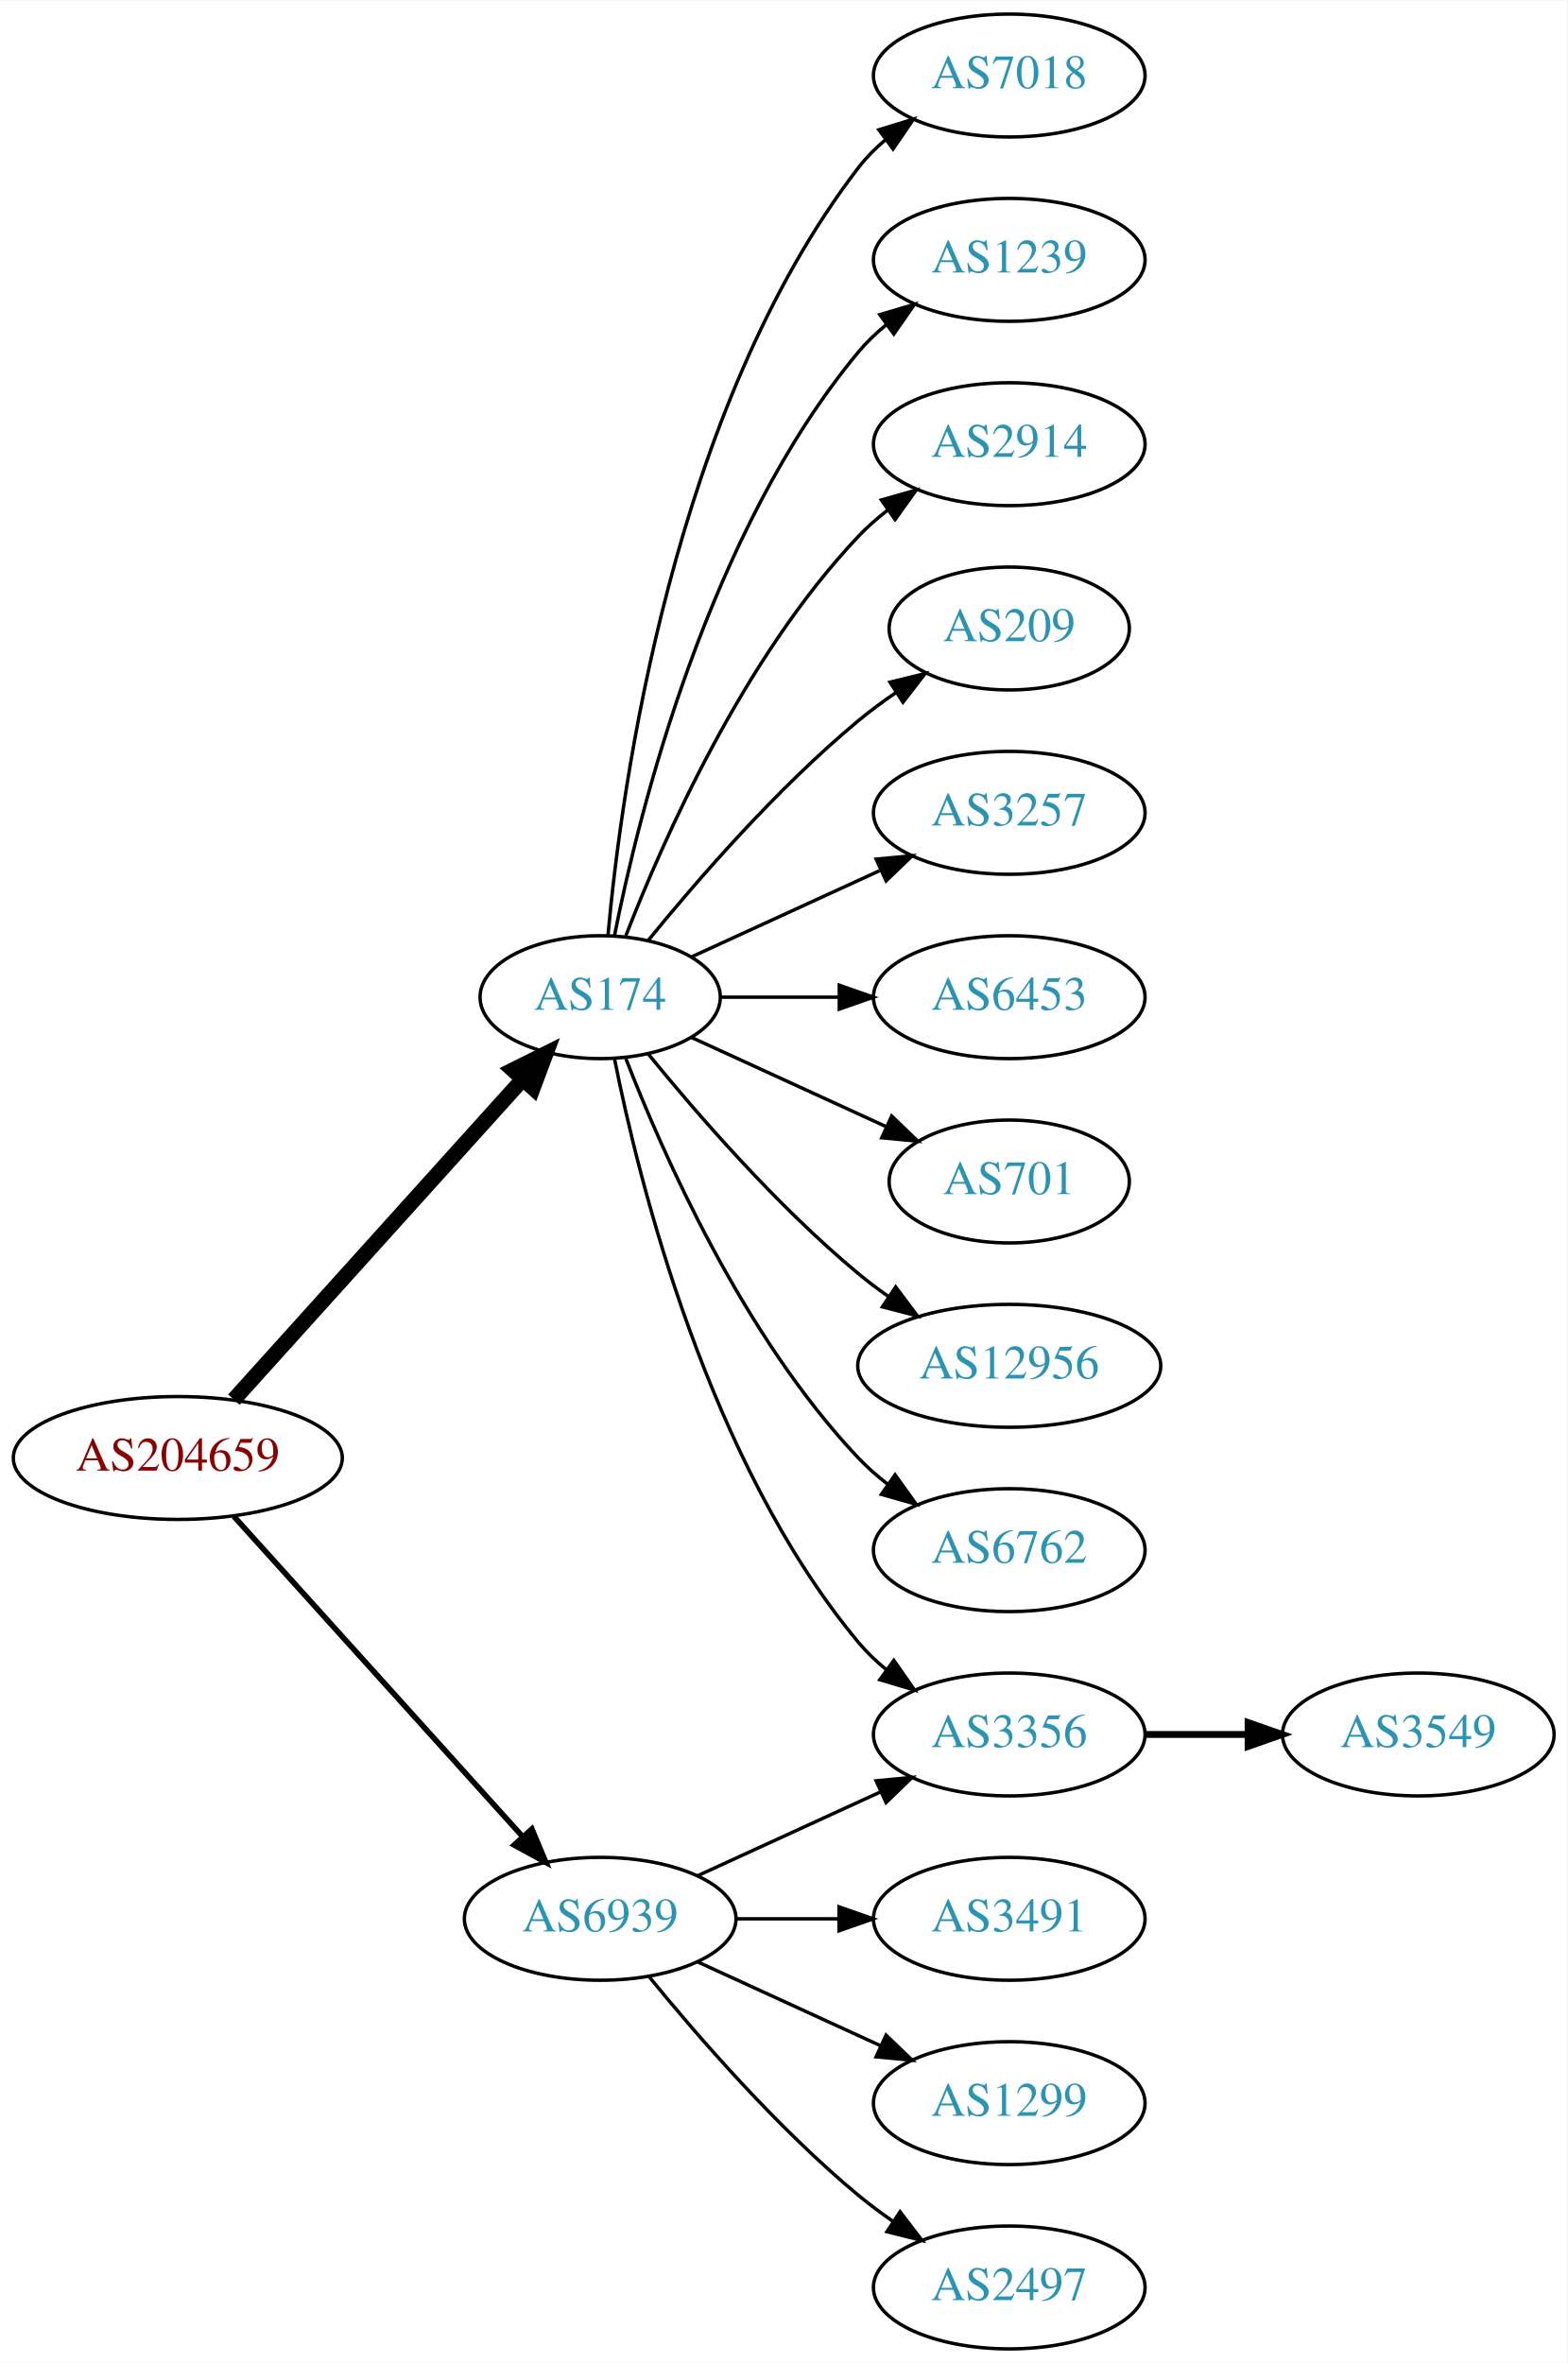
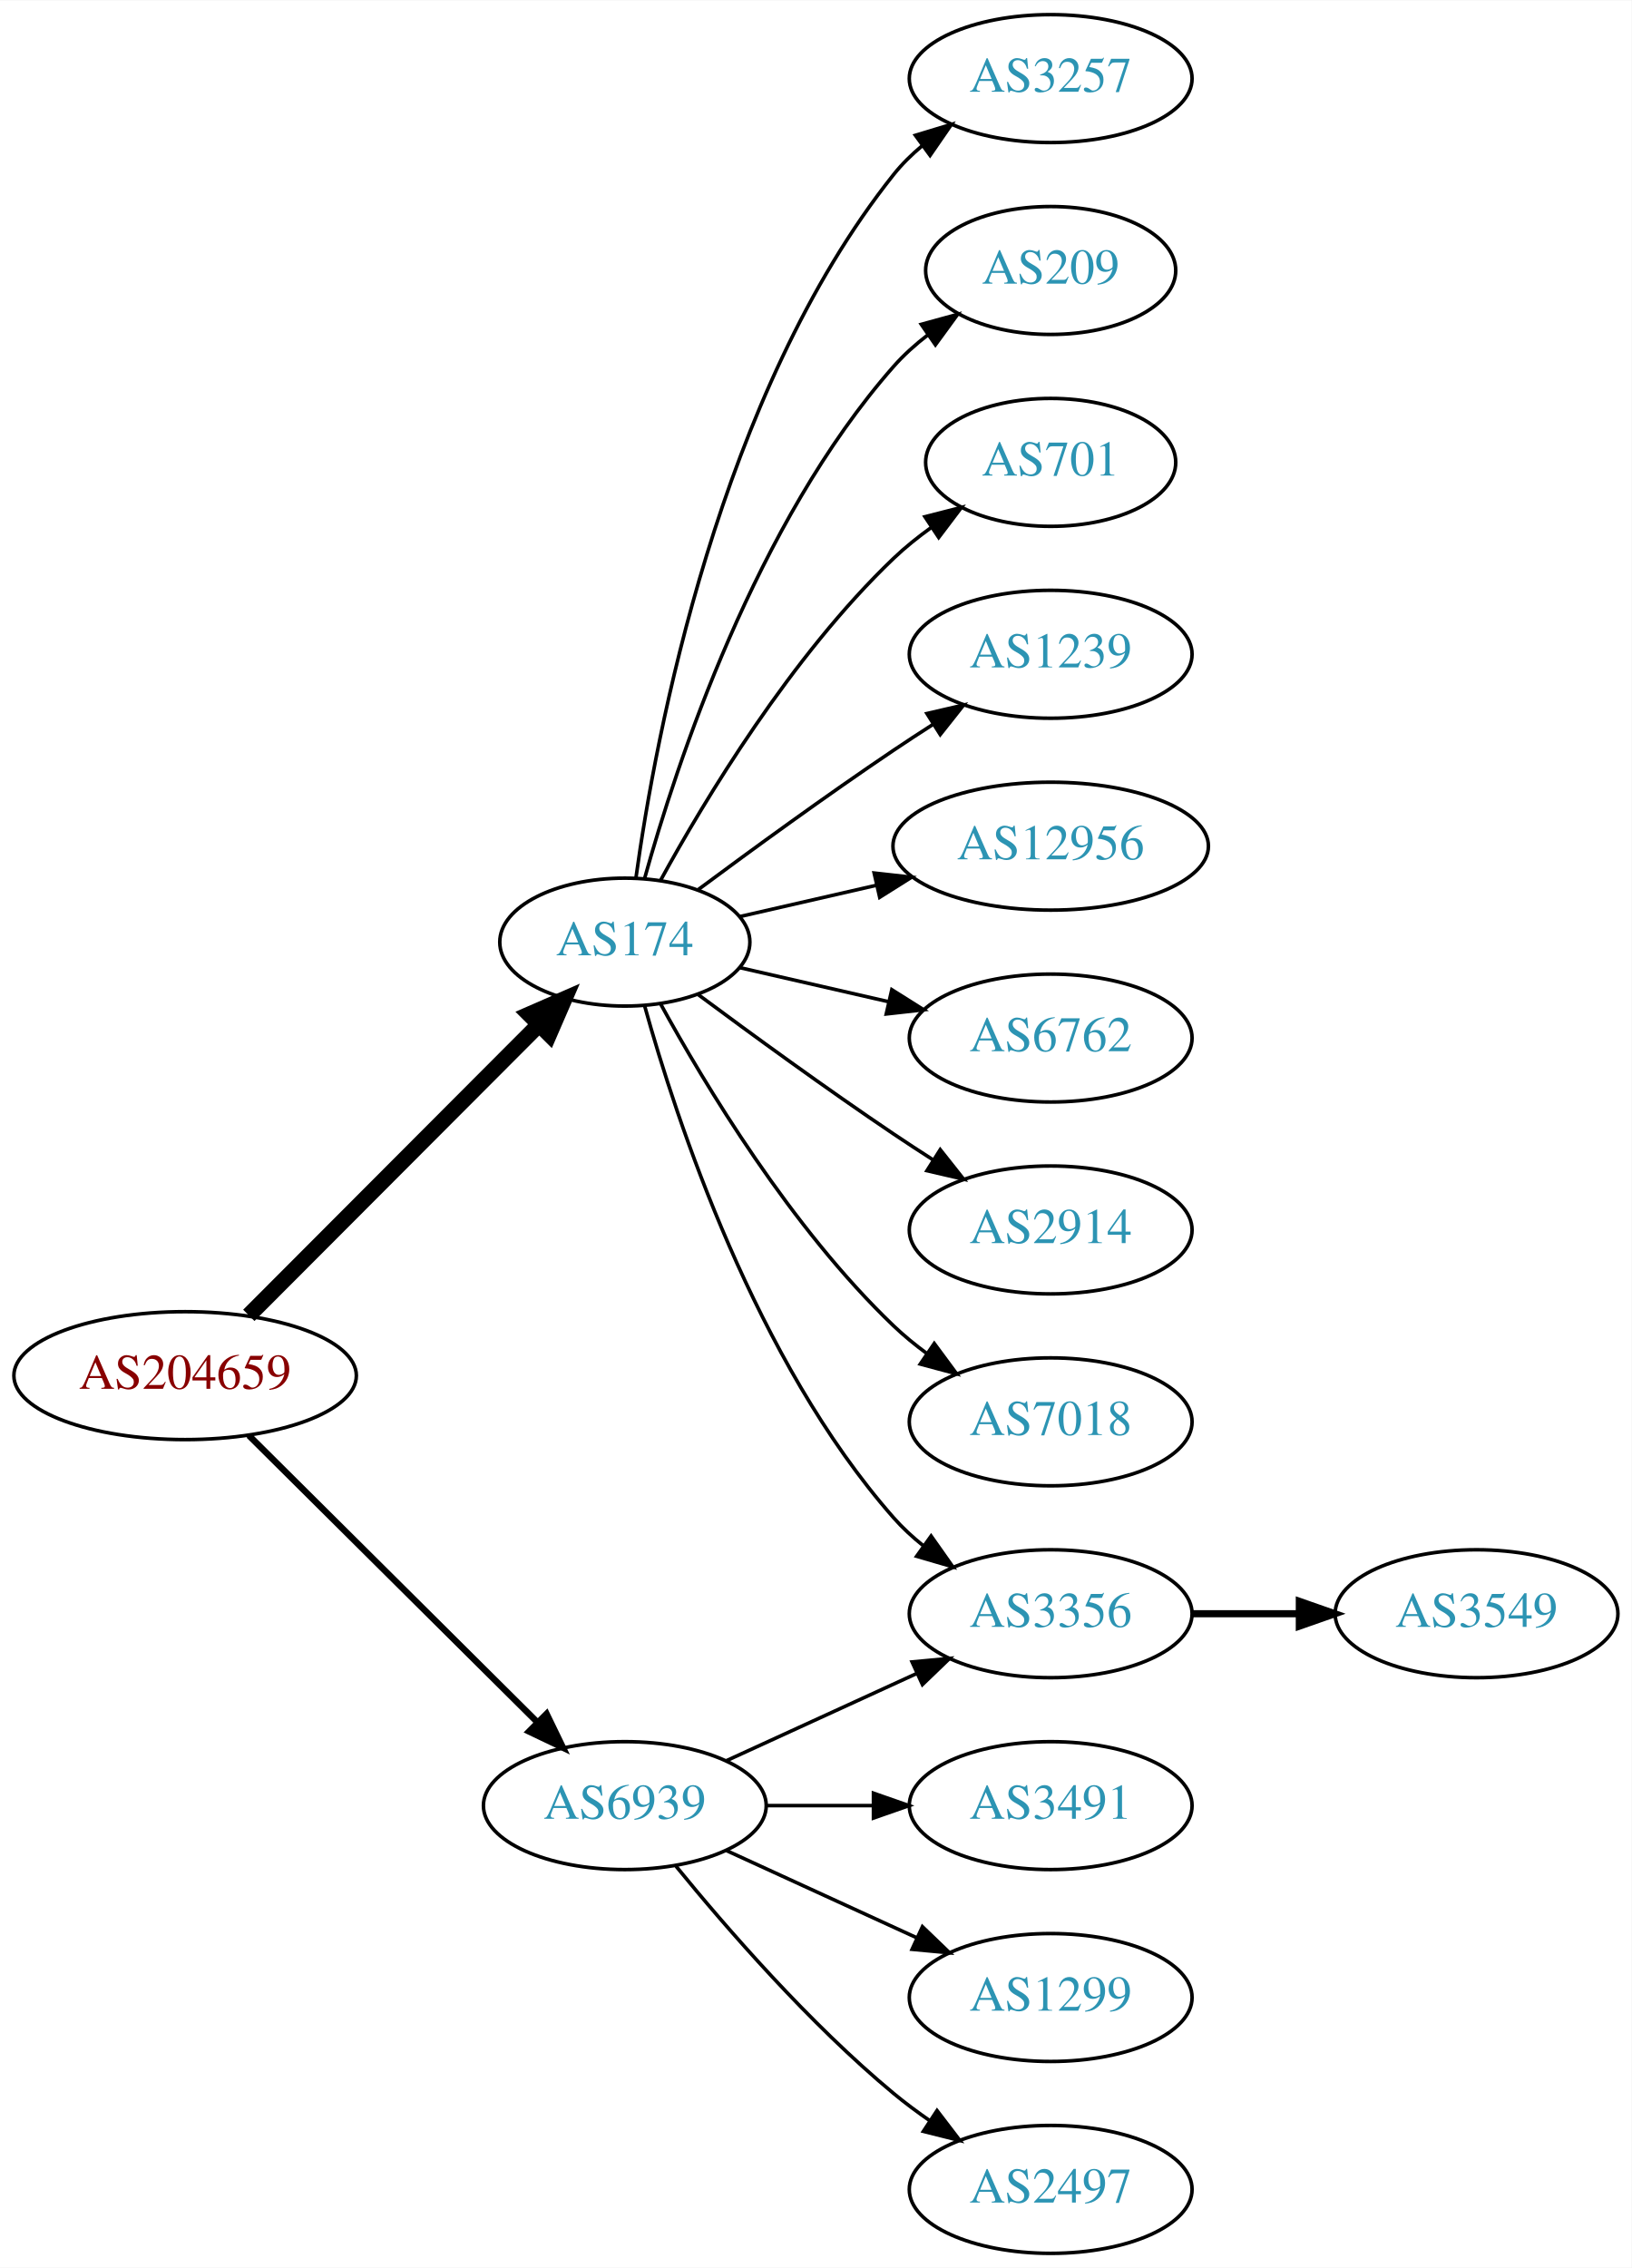
- <svg xmlns="http://www.w3.org/2000/svg" xmlns:xlink="http://www.w3.org/1999/xlink" width="459pt" height="692pt" viewBox="0.00 0.00 459.17 692.00">
-   <g id="graph0" class="graph" transform="scale(1 1) rotate(0) translate(4 688)">
-     <polygon fill="white" stroke="none" points="-4,4 -4,-688 455.17,-688 455.17,4 -4,4" />
+ <svg xmlns="http://www.w3.org/2000/svg" xmlns:xlink="http://www.w3.org/1999/xlink" width="459pt" height="638pt" viewBox="0.00 0.00 459.17 638.00">
+   <g id="graph0" class="graph" transform="scale(1 1) rotate(0) translate(4 634)">
+     <polygon fill="white" stroke="none" points="-4,4 -4,-634 455.17,-634 455.17,4 -4,4" />
    <g id="node1" class="node">
      <g id="a_node1">
        <a xlink:href="/asn/204659" xlink:title="AS204659 ~ ANLX-AS [AT]">
-           <ellipse fill="#ffffff" stroke="black" cx="48.096" cy="-261" rx="48.192" ry="18" />
-           <text text-anchor="middle" x="48.096" y="-257.3" font-family="Times,serif" font-size="14.00" fill="#880000">AS204659</text>
+           <ellipse fill="#ffffff" stroke="black" cx="48.096" cy="-247" rx="48.192" ry="18" />
+           <text text-anchor="middle" x="48.096" y="-243.3" font-family="Times,serif" font-size="14.00" fill="#880000">AS204659</text>
        </a>
      </g>
    </g>
    <g id="node2" class="node">
      <g id="a_node2">
        <a xlink:href="/asn/174" xlink:title="AS174 ~ Cogent Communications [US]">
-           <ellipse fill="#ffffff" stroke="black" cx="171.838" cy="-396" rx="35.194" ry="18" />
-           <text text-anchor="middle" x="171.838" y="-392.3" font-family="Times,serif" font-size="14.00" fill="#2c94b3">AS174</text>
+           <ellipse fill="#ffffff" stroke="black" cx="171.838" cy="-369" rx="35.194" ry="18" />
+           <text text-anchor="middle" x="171.838" y="-365.3" font-family="Times,serif" font-size="14.00" fill="#2c94b3">AS174</text>
        </a>
      </g>
    </g>
    <g id="edge1" class="edge">
-       <path fill="none" stroke="black" stroke-width="4.5" d="M64.514,-278.098C85.945,-301.862 124.837,-344.99 149.174,-371.977" />
-       <polygon fill="black" stroke="black" stroke-width="4.5" points="146.304,-374.674 155.925,-379.463 152.152,-369.4 146.304,-374.674" />
+       <path fill="none" stroke="black" stroke-width="4.5" d="M66.023,-263.964C87.247,-285.232 123.732,-321.794 147.569,-345.682" />
+       <polygon fill="black" stroke="black" stroke-width="4.5" points="144.978,-348.659 154.828,-352.957 150.552,-343.097 144.978,-348.659" />
    </g>
    <g id="node3" class="node">
      <g id="a_node3">
        <a xlink:href="/asn/6939" xlink:title="AS6939 ~ Hurricane Electric LLC [US]">
          <ellipse fill="#ffffff" stroke="black" cx="171.838" cy="-126" rx="39.794" ry="18" />
          <text text-anchor="middle" x="171.838" y="-122.3" font-family="Times,serif" font-size="14.00" fill="#2c94b3">AS6939</text>
        </a>
      </g>
    </g>
    <g id="edge2" class="edge">
-       <path fill="none" stroke="black" stroke-width="1.636" d="M64.514,-243.902C85.945,-220.138 124.837,-177.01 149.174,-150.023" />
-       <polygon fill="black" stroke="black" stroke-width="1.636" points="151.827,-152.307 155.925,-142.537 146.629,-147.619 151.827,-152.307" />
+       <path fill="none" stroke="black" stroke-width="1.8" d="M66.023,-230.175C87.129,-209.198 123.327,-173.222 147.17,-149.523" />
+       <polygon fill="black" stroke="black" stroke-width="1.8" points="149.818,-151.827 154.443,-142.295 144.883,-146.862 149.818,-151.827" />
    </g>
    <g id="node4" class="node">
      <g id="a_node4">
-         <a xlink:href="/asn/7018" xlink:title="AS7018 ~ AT&amp;T Services, Inc. [US]">
-           <ellipse fill="#ffffff" stroke="black" cx="291.681" cy="-666" rx="39.794" ry="18" />
-           <text text-anchor="middle" x="291.681" y="-662.3" font-family="Times,serif" font-size="14.00" fill="#2c94b3">AS7018</text>
+         <a xlink:href="/asn/3257" xlink:title="AS3257 ~ GTT [DE]">
+           <ellipse fill="#ffffff" stroke="black" cx="291.681" cy="-612" rx="39.794" ry="18" />
+           <text text-anchor="middle" x="291.681" y="-608.3" font-family="Times,serif" font-size="14.00" fill="#2c94b3">AS3257</text>
        </a>
      </g>
    </g>
    <g id="edge3" class="edge">
-       <path fill="none" stroke="black" d="M174.122,-414.117C178.02,-457.332 193.037,-568.131 247.484,-639 249.774,-641.981 252.494,-644.716 255.439,-647.205" />
-       <polygon fill="black" stroke="black" points="253.485,-650.113 263.615,-653.218 257.633,-644.473 253.485,-650.113" />
+       <path fill="none" stroke="black" d="M174.977,-387.17C180.477,-426.974 198.303,-523.233 247.484,-585 249.826,-587.94 252.58,-590.649 255.546,-593.121" />
+       <polygon fill="black" stroke="black" points="253.611,-596.042 263.752,-599.11 257.738,-590.388 253.611,-596.042" />
    </g>
    <g id="node5" class="node">
      <g id="a_node5">
-         <a xlink:href="/asn/1239" xlink:title="AS1239 ~ Sprint [US]">
-           <ellipse fill="#ffffff" stroke="black" cx="291.681" cy="-612" rx="39.794" ry="18" />
-           <text text-anchor="middle" x="291.681" y="-608.3" font-family="Times,serif" font-size="14.00" fill="#2c94b3">AS1239</text>
+         <a xlink:href="/asn/209" xlink:title="AS209 ~ CenturyLink Communications, LLC [US]">
+           <ellipse fill="#ffffff" stroke="black" cx="291.681" cy="-558" rx="35.194" ry="18" />
+           <text text-anchor="middle" x="291.681" y="-554.3" font-family="Times,serif" font-size="14.00" fill="#2c94b3">AS209</text>
        </a>
      </g>
    </g>
    <g id="edge4" class="edge">
-       <path fill="none" stroke="black" d="M176.037,-414.073C183.2,-450.141 203.474,-532.125 247.484,-585 249.889,-587.889 252.686,-590.563 255.678,-593.013" />
-       <polygon fill="black" stroke="black" points="253.766,-595.95 263.921,-598.973 257.868,-590.277 253.766,-595.95" />
+       <path fill="none" stroke="black" d="M177.411,-386.946C186.317,-418.995 208.601,-486.842 247.484,-531 250.312,-534.211 253.613,-537.172 257.108,-539.864" />
+       <polygon fill="black" stroke="black" points="255.265,-542.845 265.483,-545.645 259.242,-537.084 255.265,-542.845" />
    </g>
    <g id="node6" class="node">
      <g id="a_node6">
-         <a xlink:href="/asn/2914" xlink:title="AS2914 ~ NTT America, Inc. [US]">
-           <ellipse fill="#ffffff" stroke="black" cx="291.681" cy="-558" rx="39.794" ry="18" />
-           <text text-anchor="middle" x="291.681" y="-554.3" font-family="Times,serif" font-size="14.00" fill="#2c94b3">AS2914</text>
+         <a xlink:href="/asn/701" xlink:title="AS701 ~ UUNET [US]">
+           <ellipse fill="#ffffff" stroke="black" cx="291.681" cy="-504" rx="35.194" ry="18" />
+           <text text-anchor="middle" x="291.681" y="-500.3" font-family="Times,serif" font-size="14.00" fill="#2c94b3">AS701</text>
        </a>
      </g>
    </g>
    <g id="edge5" class="edge">
-       <path fill="none" stroke="black" d="M179.361,-413.994C190.112,-441.728 213.769,-495.429 247.484,-531 250.07,-533.728 252.988,-536.294 256.056,-538.677" />
-       <polygon fill="black" stroke="black" points="254.21,-541.658 264.404,-544.543 258.234,-535.93 254.21,-541.658" />
+       <path fill="none" stroke="black" d="M181.864,-386.321C194.347,-409.1 218.637,-449.453 247.484,-477 250.738,-480.107 254.405,-483.046 258.192,-485.76" />
+       <polygon fill="black" stroke="black" points="256.294,-488.701 266.56,-491.322 260.169,-482.872 256.294,-488.701" />
    </g>
    <g id="node7" class="node">
      <g id="a_node7">
-         <a xlink:href="/asn/209" xlink:title="AS209 ~ CenturyLink Communications, LLC [US]">
-           <ellipse fill="#ffffff" stroke="black" cx="291.681" cy="-504" rx="35.194" ry="18" />
-           <text text-anchor="middle" x="291.681" y="-500.3" font-family="Times,serif" font-size="14.00" fill="#2c94b3">AS209</text>
+         <a xlink:href="/asn/1239" xlink:title="AS1239 ~ Sprint [US]">
+           <ellipse fill="#ffffff" stroke="black" cx="291.681" cy="-450" rx="39.794" ry="18" />
+           <text text-anchor="middle" x="291.681" y="-446.3" font-family="Times,serif" font-size="14.00" fill="#2c94b3">AS1239</text>
        </a>
      </g>
    </g>
    <g id="edge6" class="edge">
-       <path fill="none" stroke="black" d="M185.995,-412.743C200.081,-430.039 223.639,-457.223 247.484,-477 250.948,-479.872 254.74,-482.669 258.595,-485.308" />
-       <polygon fill="black" stroke="black" points="256.737,-488.275 267.027,-490.797 260.556,-482.408 256.737,-488.275" />
+       <path fill="none" stroke="black" d="M192.539,-383.81C207.442,-394.875 228.51,-410.228 247.484,-423 251.033,-425.389 254.784,-427.839 258.532,-430.242" />
+       <polygon fill="black" stroke="black" points="256.858,-433.325 267.181,-435.712 260.6,-427.409 256.858,-433.325" />
    </g>
    <g id="node8" class="node">
      <g id="a_node8">
-         <a xlink:href="/asn/3257" xlink:title="AS3257 ~ GTT [DE]">
-           <ellipse fill="#ffffff" stroke="black" cx="291.681" cy="-450" rx="39.794" ry="18" />
-           <text text-anchor="middle" x="291.681" y="-446.3" font-family="Times,serif" font-size="14.00" fill="#2c94b3">AS3257</text>
+         <a xlink:href="/asn/12956" xlink:title="AS12956 ~ TELXIUS [ES]">
+           <ellipse fill="#ffffff" stroke="black" cx="291.681" cy="-396" rx="44.393" ry="18" />
+           <text text-anchor="middle" x="291.681" y="-392.3" font-family="Times,serif" font-size="14.00" fill="#2c94b3">AS12956</text>
        </a>
      </g>
    </g>
    <g id="edge7" class="edge">
-       <path fill="none" stroke="black" d="M198.699,-407.851C214.82,-415.238 235.822,-424.862 253.687,-433.048" />
-       <polygon fill="black" stroke="black" points="252.69,-436.441 263.239,-437.425 255.606,-430.077 252.69,-436.441" />
+       <path fill="none" stroke="black" d="M204.108,-376.165C215.953,-378.879 229.727,-382.034 242.757,-385.02" />
+       <polygon fill="black" stroke="black" points="242.002,-388.437 252.531,-387.259 243.565,-381.614 242.002,-388.437" />
    </g>
    <g id="node9" class="node">
      <g id="a_node9">
-         <a xlink:href="/asn/6453" xlink:title="AS6453 ~ TATA COMMUNICATIONS (AMERICA) INC [US]">
-           <ellipse fill="#ffffff" stroke="black" cx="291.681" cy="-396" rx="39.794" ry="18" />
-           <text text-anchor="middle" x="291.681" y="-392.3" font-family="Times,serif" font-size="14.00" fill="#2c94b3">AS6453</text>
-         </a>
-       </g>
-     </g>
-     <g id="edge8" class="edge">
-       <path fill="none" stroke="black" d="M207.24,-396C218.064,-396 230.231,-396 241.858,-396" />
-       <polygon fill="black" stroke="black" points="241.889,-399.5 251.889,-396 241.889,-392.5 241.889,-399.5" />
-     </g>
-     <g id="node10" class="node">
-       <g id="a_node10">
-         <a xlink:href="/asn/701" xlink:title="AS701 ~ UUNET [US]">
-           <ellipse fill="#ffffff" stroke="black" cx="291.681" cy="-342" rx="35.194" ry="18" />
-           <text text-anchor="middle" x="291.681" y="-338.3" font-family="Times,serif" font-size="14.00" fill="#2c94b3">AS701</text>
-         </a>
-       </g>
-     </g>
-     <g id="edge9" class="edge">
-       <path fill="none" stroke="black" d="M198.699,-384.149C215.431,-376.482 237.421,-366.406 255.704,-358.028" />
-       <polygon fill="black" stroke="black" points="257.247,-361.171 264.88,-353.823 254.331,-354.807 257.247,-361.171" />
-     </g>
-     <g id="node11" class="node">
-       <g id="a_node11">
-         <a xlink:href="/asn/12956" xlink:title="AS12956 ~ TELXIUS [ES]">
-           <ellipse fill="#ffffff" stroke="black" cx="291.681" cy="-288" rx="44.393" ry="18" />
-           <text text-anchor="middle" x="291.681" y="-284.3" font-family="Times,serif" font-size="14.00" fill="#2c94b3">AS12956</text>
-         </a>
-       </g>
-     </g>
-     <g id="edge10" class="edge">
-       <path fill="none" stroke="black" d="M185.995,-379.257C200.081,-361.961 223.639,-334.777 247.484,-315 250.222,-312.729 253.166,-310.506 256.183,-308.37" />
-       <polygon fill="black" stroke="black" points="258.409,-311.092 264.772,-302.621 254.515,-305.275 258.409,-311.092" />
-     </g>
-     <g id="node12" class="node">
-       <g id="a_node12">
-         <a xlink:href="/asn/6762" xlink:title="AS6762 ~ TELECOM ITALIA SPARKLE S.p.A. [IT]">
-           <ellipse fill="#ffffff" stroke="black" cx="291.681" cy="-234" rx="39.794" ry="18" />
-           <text text-anchor="middle" x="291.681" y="-230.3" font-family="Times,serif" font-size="14.00" fill="#2c94b3">AS6762</text>
-         </a>
-       </g>
-     </g>
-     <g id="edge11" class="edge">
-       <path fill="none" stroke="black" d="M179.361,-378.006C190.112,-350.272 213.769,-296.571 247.484,-261 250.07,-258.272 252.988,-255.706 256.056,-253.323" />
-       <polygon fill="black" stroke="black" points="258.234,-256.07 264.404,-247.457 254.21,-250.342 258.234,-256.07" />
-     </g>
-     <g id="node13" class="node">
-       <g id="a_node13">
        <a xlink:href="/asn/3356" xlink:title="AS3356 ~ Level 3 Parent, LLC [US]">
          <ellipse fill="#ffffff" stroke="black" cx="291.681" cy="-180" rx="39.794" ry="18" />
          <text text-anchor="middle" x="291.681" y="-176.3" font-family="Times,serif" font-size="14.00" fill="#2c94b3">AS3356</text>
        </a>
      </g>
    </g>
-     <g id="edge12" class="edge">
-       <path fill="none" stroke="black" d="M176.037,-377.927C183.2,-341.859 203.474,-259.875 247.484,-207 249.889,-204.111 252.686,-201.437 255.678,-198.987" />
-       <polygon fill="black" stroke="black" points="257.868,-201.723 263.921,-193.027 253.766,-196.05 257.868,-201.723" />
+     <g id="edge8" class="edge">
+       <path fill="none" stroke="black" d="M177.411,-351.054C186.317,-319.005 208.601,-251.158 247.484,-207 249.968,-204.179 252.818,-201.551 255.844,-199.129" />
+       <polygon fill="black" stroke="black" points="258.029,-201.869 264.133,-193.209 253.961,-196.172 258.029,-201.869" />
    </g>
-     <g id="edge16" class="edge">
+     <g id="node10" class="node">
+       <g id="a_node10">
+         <a xlink:href="/asn/6762" xlink:title="AS6762 ~ TELECOM ITALIA SPARKLE S.p.A. [IT]">
+           <ellipse fill="#ffffff" stroke="black" cx="291.681" cy="-342" rx="39.794" ry="18" />
+           <text text-anchor="middle" x="291.681" y="-338.3" font-family="Times,serif" font-size="14.00" fill="#2c94b3">AS6762</text>
+         </a>
+       </g>
+     </g>
+     <g id="edge9" class="edge">
+       <path fill="none" stroke="black" d="M204.108,-361.835C216.947,-358.894 232.052,-355.433 246.019,-352.233" />
+       <polygon fill="black" stroke="black" points="246.974,-355.605 255.94,-349.96 245.411,-348.781 246.974,-355.605" />
+     </g>
+     <g id="node11" class="node">
+       <g id="a_node11">
+         <a xlink:href="/asn/2914" xlink:title="AS2914 ~ NTT America, Inc. [US]">
+           <ellipse fill="#ffffff" stroke="black" cx="291.681" cy="-288" rx="39.794" ry="18" />
+           <text text-anchor="middle" x="291.681" y="-284.3" font-family="Times,serif" font-size="14.00" fill="#2c94b3">AS2914</text>
+         </a>
+       </g>
+     </g>
+     <g id="edge10" class="edge">
+       <path fill="none" stroke="black" d="M192.539,-354.19C207.442,-343.125 228.51,-327.772 247.484,-315 251.033,-312.611 254.784,-310.161 258.532,-307.758" />
+       <polygon fill="black" stroke="black" points="260.6,-310.591 267.181,-302.288 256.858,-304.675 260.6,-310.591" />
+     </g>
+     <g id="node12" class="node">
+       <g id="a_node12">
+         <a xlink:href="/asn/7018" xlink:title="AS7018 ~ AT&amp;T Services, Inc. [US]">
+           <ellipse fill="#ffffff" stroke="black" cx="291.681" cy="-234" rx="39.794" ry="18" />
+           <text text-anchor="middle" x="291.681" y="-230.3" font-family="Times,serif" font-size="14.00" fill="#2c94b3">AS7018</text>
+         </a>
+       </g>
+     </g>
+     <g id="edge11" class="edge">
+       <path fill="none" stroke="black" d="M181.864,-351.679C194.347,-328.9 218.637,-288.547 247.484,-261 250.353,-258.261 253.542,-255.653 256.851,-253.215" />
+       <polygon fill="black" stroke="black" points="258.914,-256.044 265.21,-247.523 254.974,-250.258 258.914,-256.044" />
+     </g>
+     <g id="edge13" class="edge">
      <path fill="none" stroke="black" d="M200.467,-138.661C216.424,-145.973 236.694,-155.261 253.977,-163.181" />
      <polygon fill="black" stroke="black" points="252.676,-166.435 263.225,-167.419 255.592,-160.071 252.676,-166.435" />
    </g>
-     <g id="node15" class="node">
-       <g id="a_node15">
+     <g id="node14" class="node">
+       <g id="a_node14">
        <a xlink:href="/asn/3491" xlink:title="AS3491 ~ PCCW Global, Inc. [US]">
          <ellipse fill="#ffffff" stroke="black" cx="291.681" cy="-126" rx="39.794" ry="18" />
          <text text-anchor="middle" x="291.681" y="-122.3" font-family="Times,serif" font-size="14.00" fill="#2c94b3">AS3491</text>
        </a>
      </g>
    </g>
    <g id="edge14" class="edge">
      <path fill="none" stroke="black" d="M211.751,-126C221.304,-126 231.654,-126 241.616,-126" />
      <polygon fill="black" stroke="black" points="241.809,-129.5 251.809,-126 241.809,-122.5 241.809,-129.5" />
    </g>
-     <g id="node16" class="node">
-       <g id="a_node16">
+     <g id="node15" class="node">
+       <g id="a_node15">
        <a xlink:href="/asn/1299" xlink:title="AS1299 ~ Telia Carrier [EU]">
          <ellipse fill="#ffffff" stroke="black" cx="291.681" cy="-72" rx="39.794" ry="18" />
          <text text-anchor="middle" x="291.681" y="-68.3" font-family="Times,serif" font-size="14.00" fill="#2c94b3">AS1299</text>
        </a>
      </g>
    </g>
    <g id="edge15" class="edge">
      <path fill="none" stroke="black" d="M200.467,-113.339C216.424,-106.027 236.694,-96.739 253.977,-88.819" />
      <polygon fill="black" stroke="black" points="255.592,-91.929 263.225,-84.581 252.676,-85.565 255.592,-91.929" />
    </g>
-     <g id="node17" class="node">
-       <g id="a_node17">
+     <g id="node16" class="node">
+       <g id="a_node16">
        <a xlink:href="/asn/2497" xlink:title="AS2497 ~ Internet Initiative Japan Inc. [JP]">
          <ellipse fill="#ffffff" stroke="black" cx="291.681" cy="-18" rx="39.794" ry="18" />
          <text text-anchor="middle" x="291.681" y="-14.3" font-family="Times,serif" font-size="14.00" fill="#2c94b3">AS2497</text>
        </a>
      </g>
    </g>
-     <g id="edge17" class="edge">
+     <g id="edge16" class="edge">
      <path fill="none" stroke="black" d="M186.257,-108.935C200.372,-91.625 223.786,-64.655 247.484,-45 250.701,-42.332 254.201,-39.73 257.772,-37.259" />
      <polygon fill="black" stroke="black" points="259.695,-40.183 266.128,-31.764 255.85,-34.334 259.695,-40.183" />
    </g>
-     <g id="node14" class="node">
-       <g id="a_node14">
+     <g id="node13" class="node">
+       <g id="a_node13">
        <a xlink:href="/asn/3549" xlink:title="AS3549 ~ Level 3 Parent, LLC [US]">
          <ellipse fill="#ffffff" stroke="black" cx="411.523" cy="-180" rx="39.794" ry="18" />
          <text text-anchor="middle" x="411.523" y="-176.3" font-family="Times,serif" font-size="14.00" fill="#2c94b3">AS3549</text>
        </a>
      </g>
    </g>
-     <g id="edge13" class="edge">
+     <g id="edge12" class="edge">
      <path fill="none" stroke="black" stroke-width="2" d="M331.593,-180C341.146,-180 351.496,-180 361.459,-180" />
      <polygon fill="black" stroke="black" stroke-width="2" points="361.651,-183.5 371.651,-180 361.651,-176.5 361.651,-183.5" />
    </g>
  </g>
</svg>
